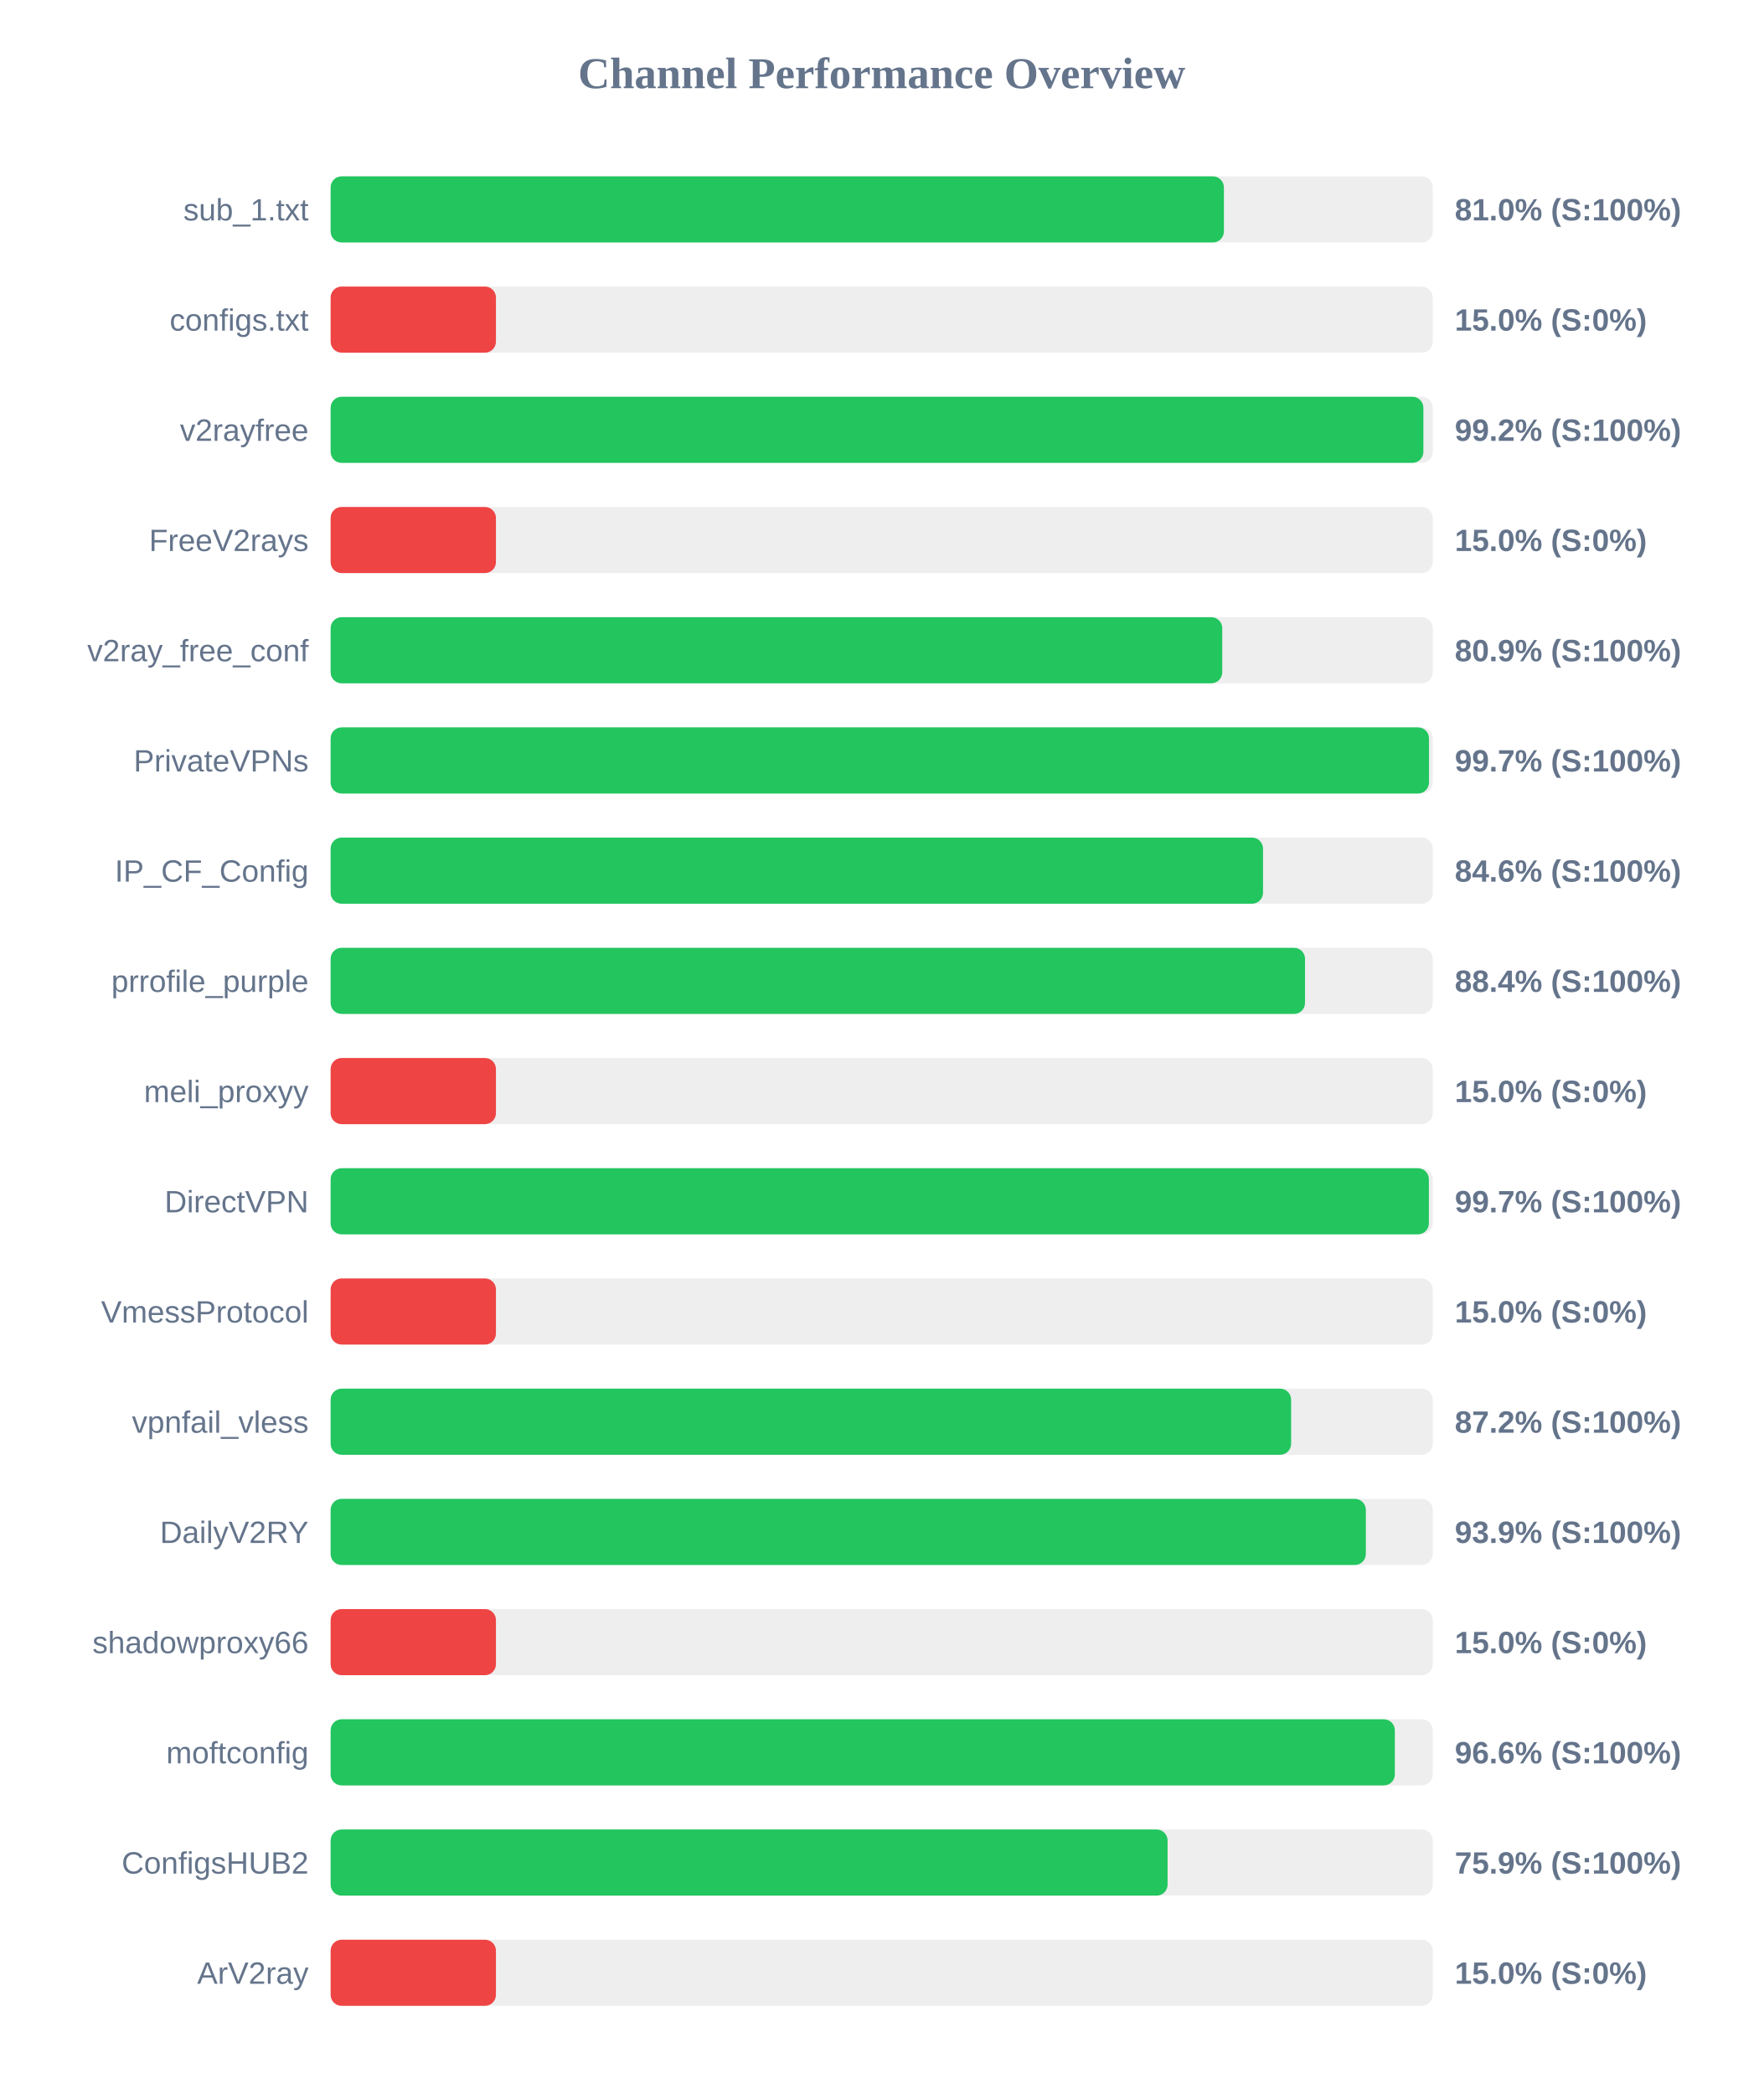
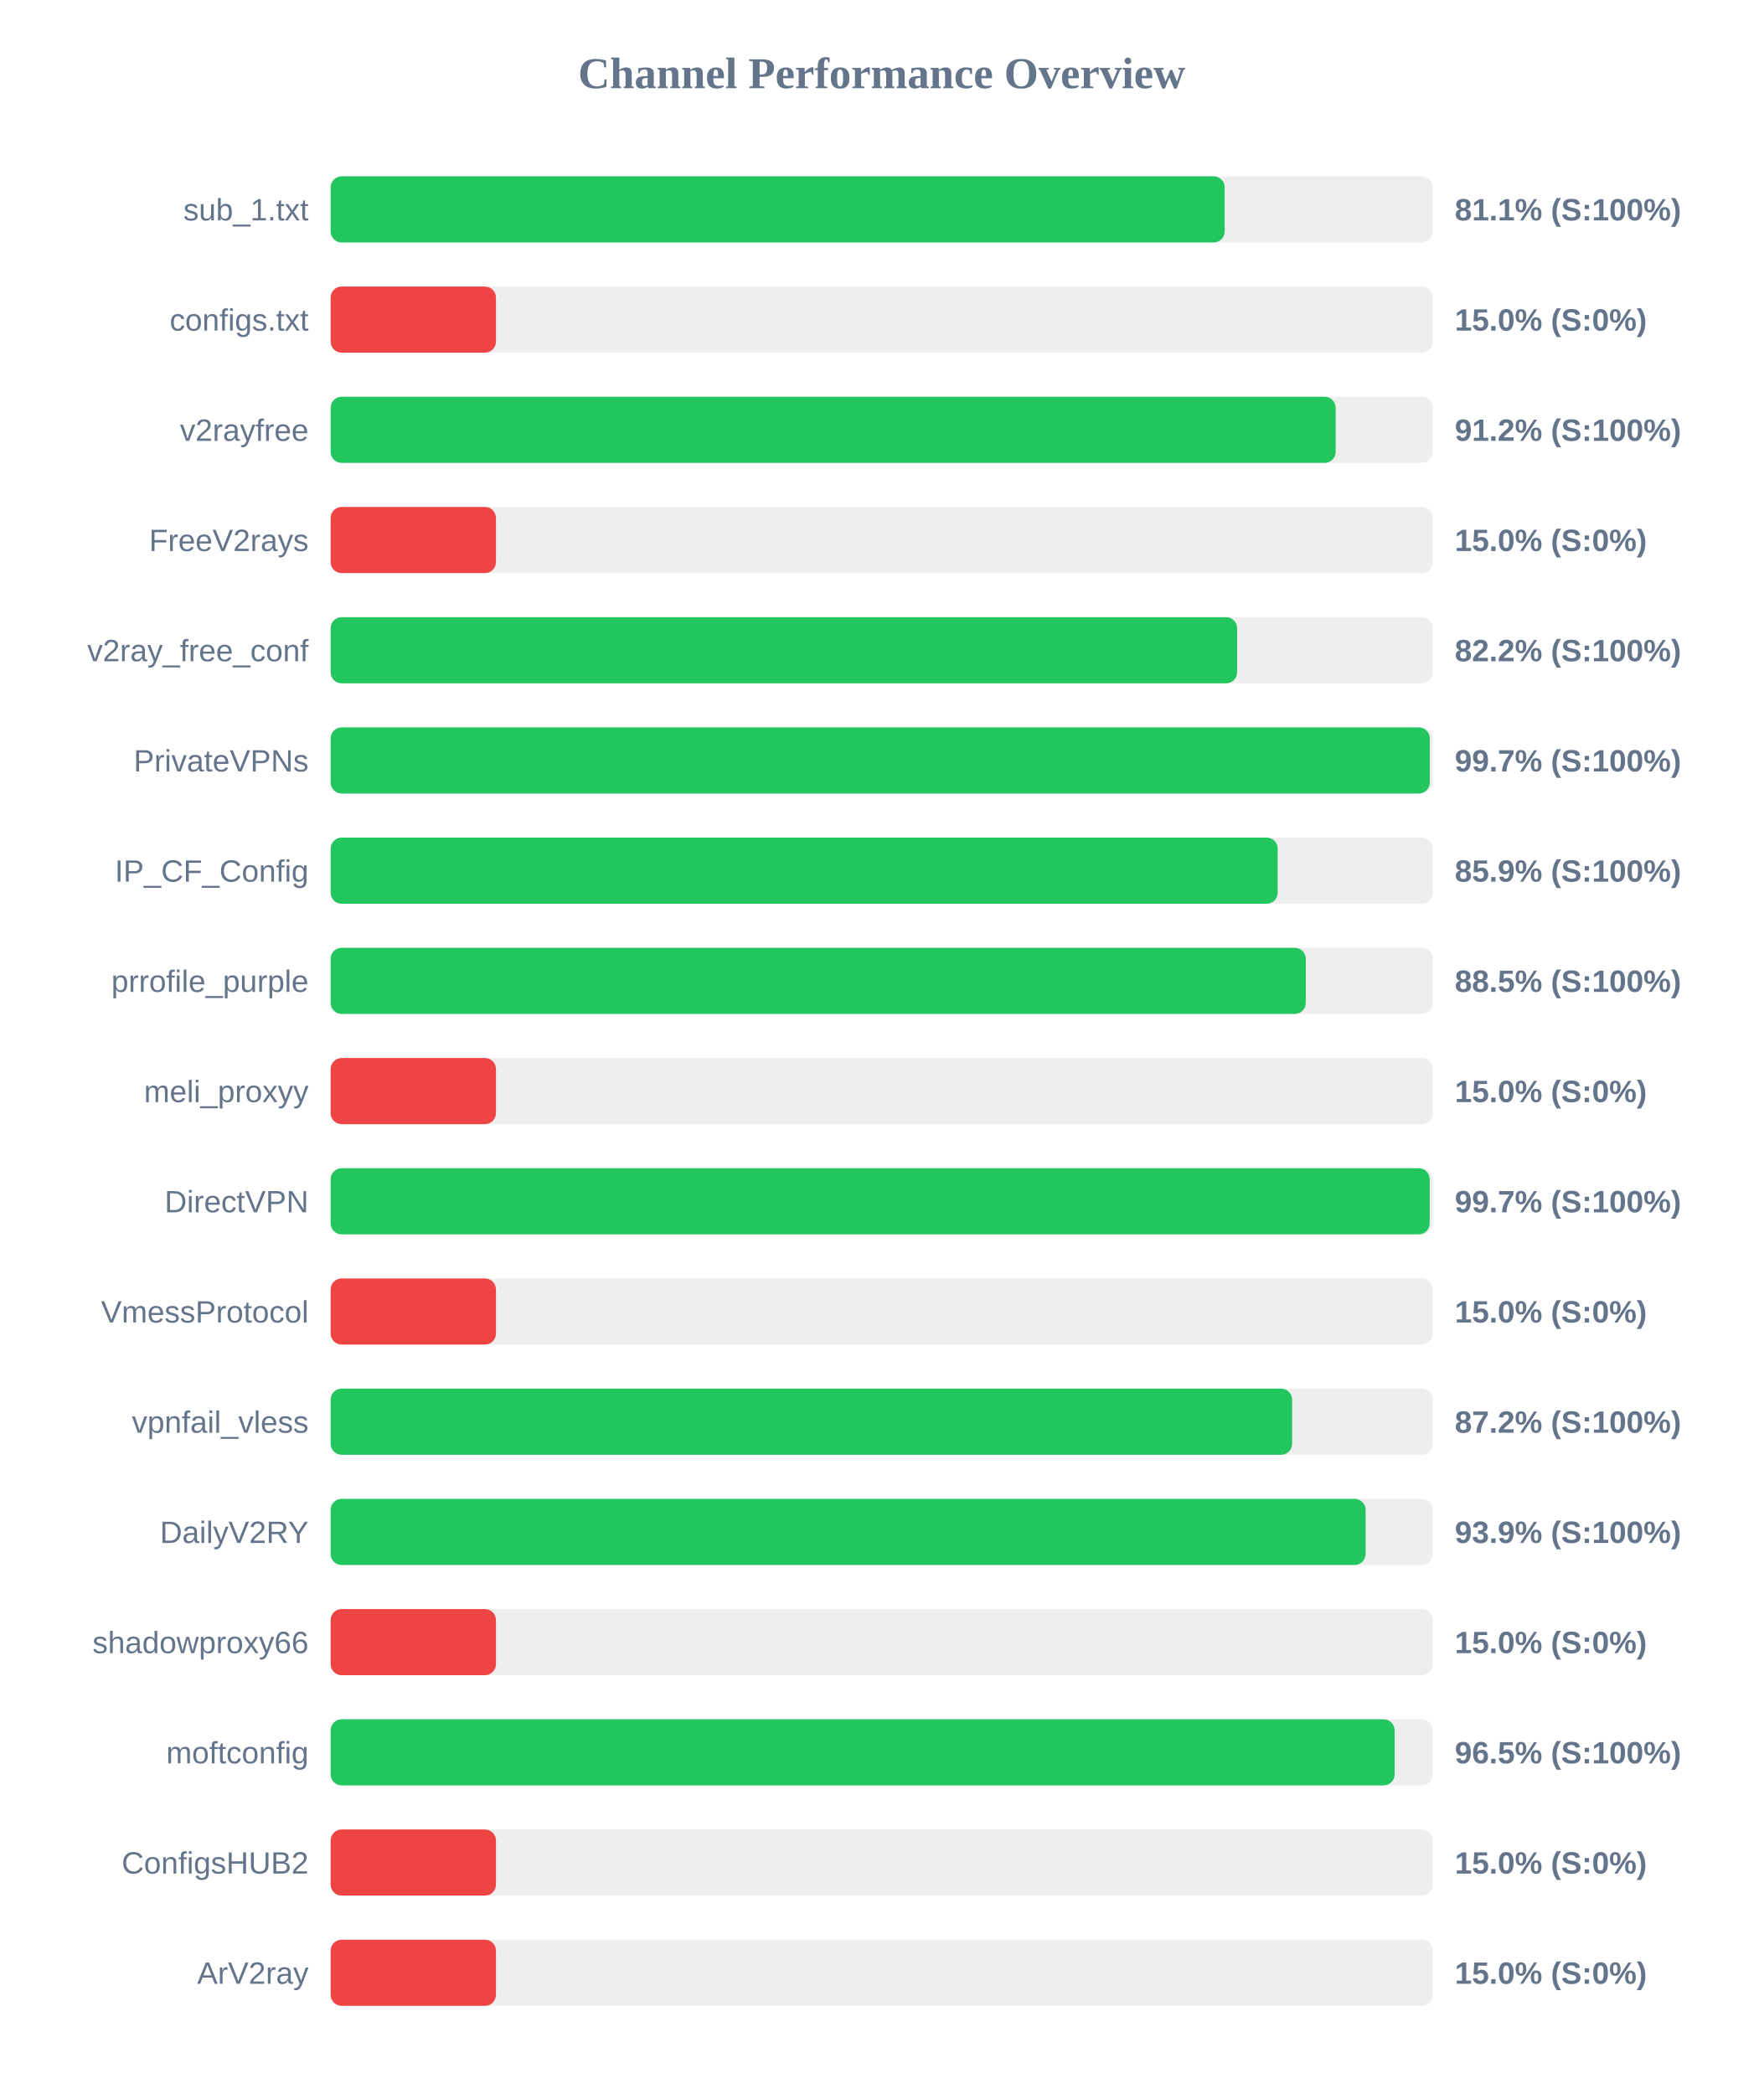
<svg xmlns="http://www.w3.org/2000/svg" width="800" height="950" version="1.1">
  <style>
        .row { font: 14px Arial; fill: #64748b; }
        .score { font: bold 14px Arial; fill: #64748b; }
    </style>
  <text x="400" y="40" text-anchor="middle" font-size="20px" font-weight="bold" fill="#64748b">Channel Performance Overview</text>
  <rect x="150" y="80" width="500" height="30" fill="#eee" rx="5" />
-   <rect x="150" y="80" width="405.25" height="30" fill="#22c55e" rx="5" />
+   <rect x="150" y="80" width="405.6" height="30" fill="#22c55e" rx="5" />
  <text x="140" y="100" text-anchor="end" class="row">sub_1.txt</text>
-   <text x="660" y="100" text-anchor="start" class="score">81.0% (S:100%)</text>
+   <text x="660" y="100" text-anchor="start" class="score">81.1% (S:100%)</text>
  <rect x="150" y="130" width="500" height="30" fill="#eee" rx="5" />
  <rect x="150" y="130" width="75.0" height="30" fill="#ef4444" rx="5" />
  <text x="140" y="150" text-anchor="end" class="row">configs.txt</text>
  <text x="660" y="150" text-anchor="start" class="score">15.0% (S:0%)</text>
  <rect x="150" y="180" width="500" height="30" fill="#eee" rx="5" />
-   <rect x="150" y="180" width="495.75" height="30" fill="#22c55e" rx="5" />
+   <rect x="150" y="180" width="455.95" height="30" fill="#22c55e" rx="5" />
  <text x="140" y="200" text-anchor="end" class="row">v2rayfree</text>
-   <text x="660" y="200" text-anchor="start" class="score">99.2% (S:100%)</text>
+   <text x="660" y="200" text-anchor="start" class="score">91.2% (S:100%)</text>
  <rect x="150" y="230" width="500" height="30" fill="#eee" rx="5" />
  <rect x="150" y="230" width="75.0" height="30" fill="#ef4444" rx="5" />
  <text x="140" y="250" text-anchor="end" class="row">FreeV2rays</text>
  <text x="660" y="250" text-anchor="start" class="score">15.0% (S:0%)</text>
  <rect x="150" y="280" width="500" height="30" fill="#eee" rx="5" />
-   <rect x="150" y="280" width="404.5" height="30" fill="#22c55e" rx="5" />
+   <rect x="150" y="280" width="411.25" height="30" fill="#22c55e" rx="5" />
  <text x="140" y="300" text-anchor="end" class="row">v2ray_free_conf</text>
-   <text x="660" y="300" text-anchor="start" class="score">80.9% (S:100%)</text>
+   <text x="660" y="300" text-anchor="start" class="score">82.2% (S:100%)</text>
  <rect x="150" y="330" width="500" height="30" fill="#eee" rx="5" />
-   <rect x="150" y="330" width="498.3" height="30" fill="#22c55e" rx="5" />
+   <rect x="150" y="330" width="498.65" height="30" fill="#22c55e" rx="5" />
  <text x="140" y="350" text-anchor="end" class="row">PrivateVPNs</text>
  <text x="660" y="350" text-anchor="start" class="score">99.7% (S:100%)</text>
  <rect x="150" y="380" width="500" height="30" fill="#eee" rx="5" />
-   <rect x="150" y="380" width="423.0" height="30" fill="#22c55e" rx="5" />
+   <rect x="150" y="380" width="429.65" height="30" fill="#22c55e" rx="5" />
  <text x="140" y="400" text-anchor="end" class="row">IP_CF_Config</text>
-   <text x="660" y="400" text-anchor="start" class="score">84.6% (S:100%)</text>
+   <text x="660" y="400" text-anchor="start" class="score">85.9% (S:100%)</text>
  <rect x="150" y="430" width="500" height="30" fill="#eee" rx="5" />
-   <rect x="150" y="430" width="442.05" height="30" fill="#22c55e" rx="5" />
+   <rect x="150" y="430" width="442.4" height="30" fill="#22c55e" rx="5" />
  <text x="140" y="450" text-anchor="end" class="row">prrofile_purple</text>
-   <text x="660" y="450" text-anchor="start" class="score">88.4% (S:100%)</text>
+   <text x="660" y="450" text-anchor="start" class="score">88.5% (S:100%)</text>
  <rect x="150" y="480" width="500" height="30" fill="#eee" rx="5" />
  <rect x="150" y="480" width="75.0" height="30" fill="#ef4444" rx="5" />
  <text x="140" y="500" text-anchor="end" class="row">meli_proxyy</text>
  <text x="660" y="500" text-anchor="start" class="score">15.0% (S:0%)</text>
  <rect x="150" y="530" width="500" height="30" fill="#eee" rx="5" />
-   <rect x="150" y="530" width="498.25" height="30" fill="#22c55e" rx="5" />
+   <rect x="150" y="530" width="498.6" height="30" fill="#22c55e" rx="5" />
  <text x="140" y="550" text-anchor="end" class="row">DirectVPN</text>
  <text x="660" y="550" text-anchor="start" class="score">99.7% (S:100%)</text>
  <rect x="150" y="580" width="500" height="30" fill="#eee" rx="5" />
  <rect x="150" y="580" width="75.0" height="30" fill="#ef4444" rx="5" />
  <text x="140" y="600" text-anchor="end" class="row">VmessProtocol</text>
  <text x="660" y="600" text-anchor="start" class="score">15.0% (S:0%)</text>
  <rect x="150" y="630" width="500" height="30" fill="#eee" rx="5" />
-   <rect x="150" y="630" width="435.75" height="30" fill="#22c55e" rx="5" />
+   <rect x="150" y="630" width="436.2" height="30" fill="#22c55e" rx="5" />
  <text x="140" y="650" text-anchor="end" class="row">vpnfail_vless</text>
  <text x="660" y="650" text-anchor="start" class="score">87.2% (S:100%)</text>
  <rect x="150" y="680" width="500" height="30" fill="#eee" rx="5" />
-   <rect x="150" y="680" width="469.65" height="30" fill="#22c55e" rx="5" />
+   <rect x="150" y="680" width="469.55" height="30" fill="#22c55e" rx="5" />
  <text x="140" y="700" text-anchor="end" class="row">DailyV2RY</text>
  <text x="660" y="700" text-anchor="start" class="score">93.9% (S:100%)</text>
  <rect x="150" y="730" width="500" height="30" fill="#eee" rx="5" />
  <rect x="150" y="730" width="75.0" height="30" fill="#ef4444" rx="5" />
  <text x="140" y="750" text-anchor="end" class="row">shadowproxy66</text>
  <text x="660" y="750" text-anchor="start" class="score">15.0% (S:0%)</text>
  <rect x="150" y="780" width="500" height="30" fill="#eee" rx="5" />
-   <rect x="150" y="780" width="482.8" height="30" fill="#22c55e" rx="5" />
+   <rect x="150" y="780" width="482.7" height="30" fill="#22c55e" rx="5" />
  <text x="140" y="800" text-anchor="end" class="row">moftconfig</text>
-   <text x="660" y="800" text-anchor="start" class="score">96.6% (S:100%)</text>
+   <text x="660" y="800" text-anchor="start" class="score">96.5% (S:100%)</text>
  <rect x="150" y="830" width="500" height="30" fill="#eee" rx="5" />
-   <rect x="150" y="830" width="379.7" height="30" fill="#22c55e" rx="5" />
+   <rect x="150" y="830" width="75.0" height="30" fill="#ef4444" rx="5" />
  <text x="140" y="850" text-anchor="end" class="row">ConfigsHUB2</text>
-   <text x="660" y="850" text-anchor="start" class="score">75.9% (S:100%)</text>
+   <text x="660" y="850" text-anchor="start" class="score">15.0% (S:0%)</text>
  <rect x="150" y="880" width="500" height="30" fill="#eee" rx="5" />
  <rect x="150" y="880" width="75.0" height="30" fill="#ef4444" rx="5" />
  <text x="140" y="900" text-anchor="end" class="row">ArV2ray</text>
  <text x="660" y="900" text-anchor="start" class="score">15.0% (S:0%)</text>
</svg>
